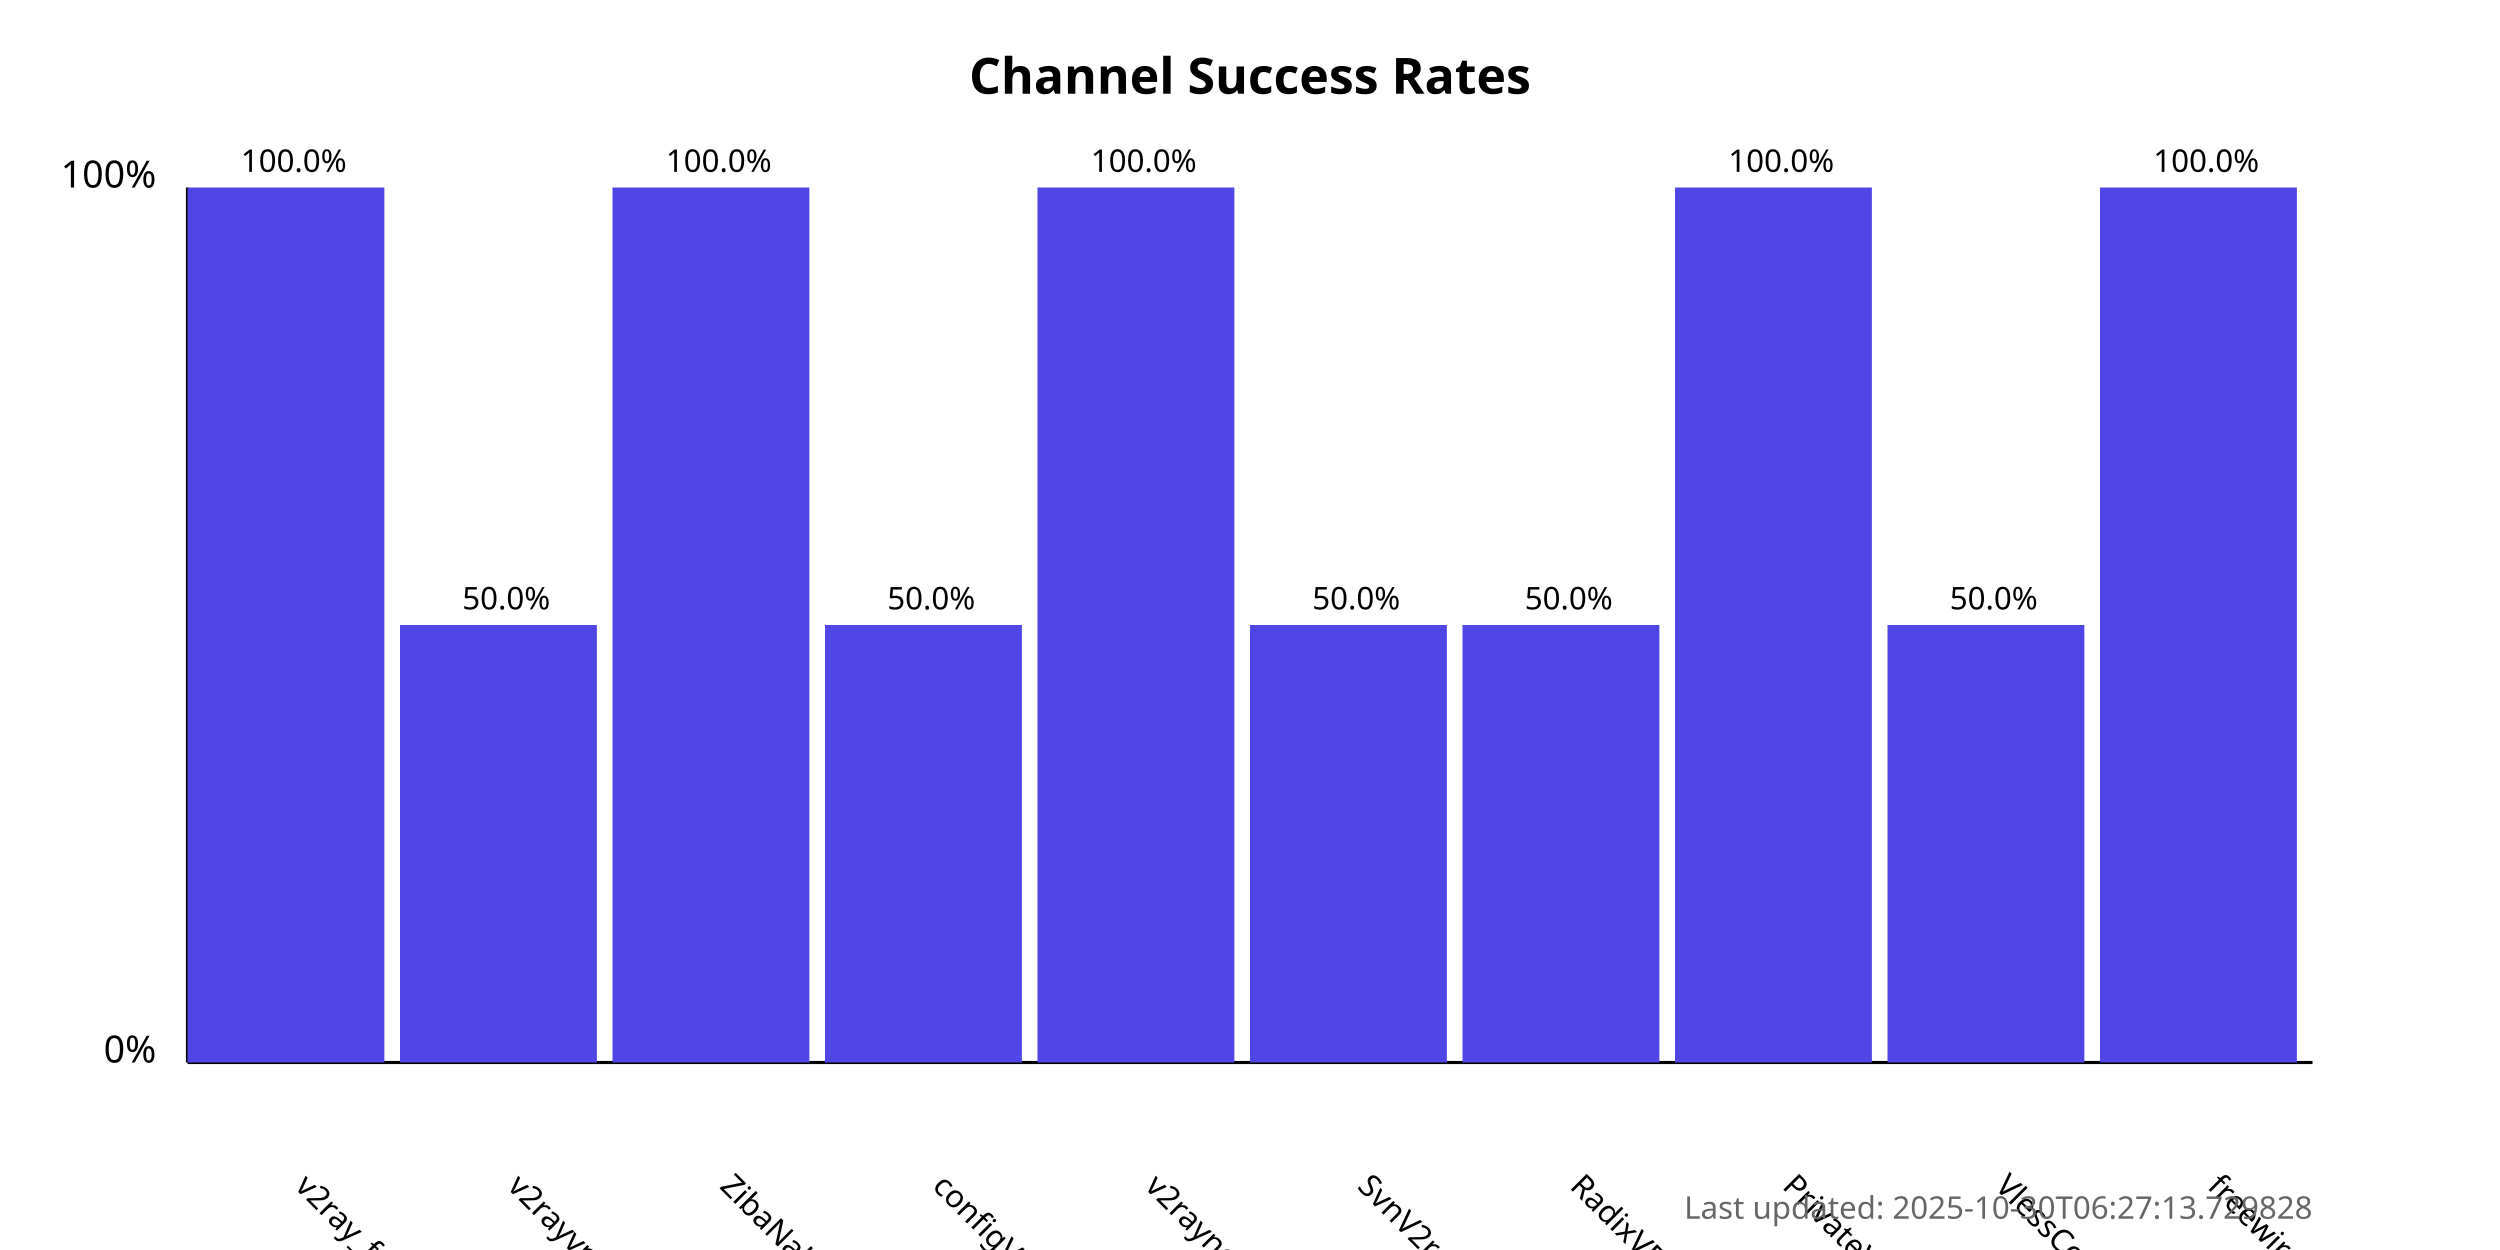
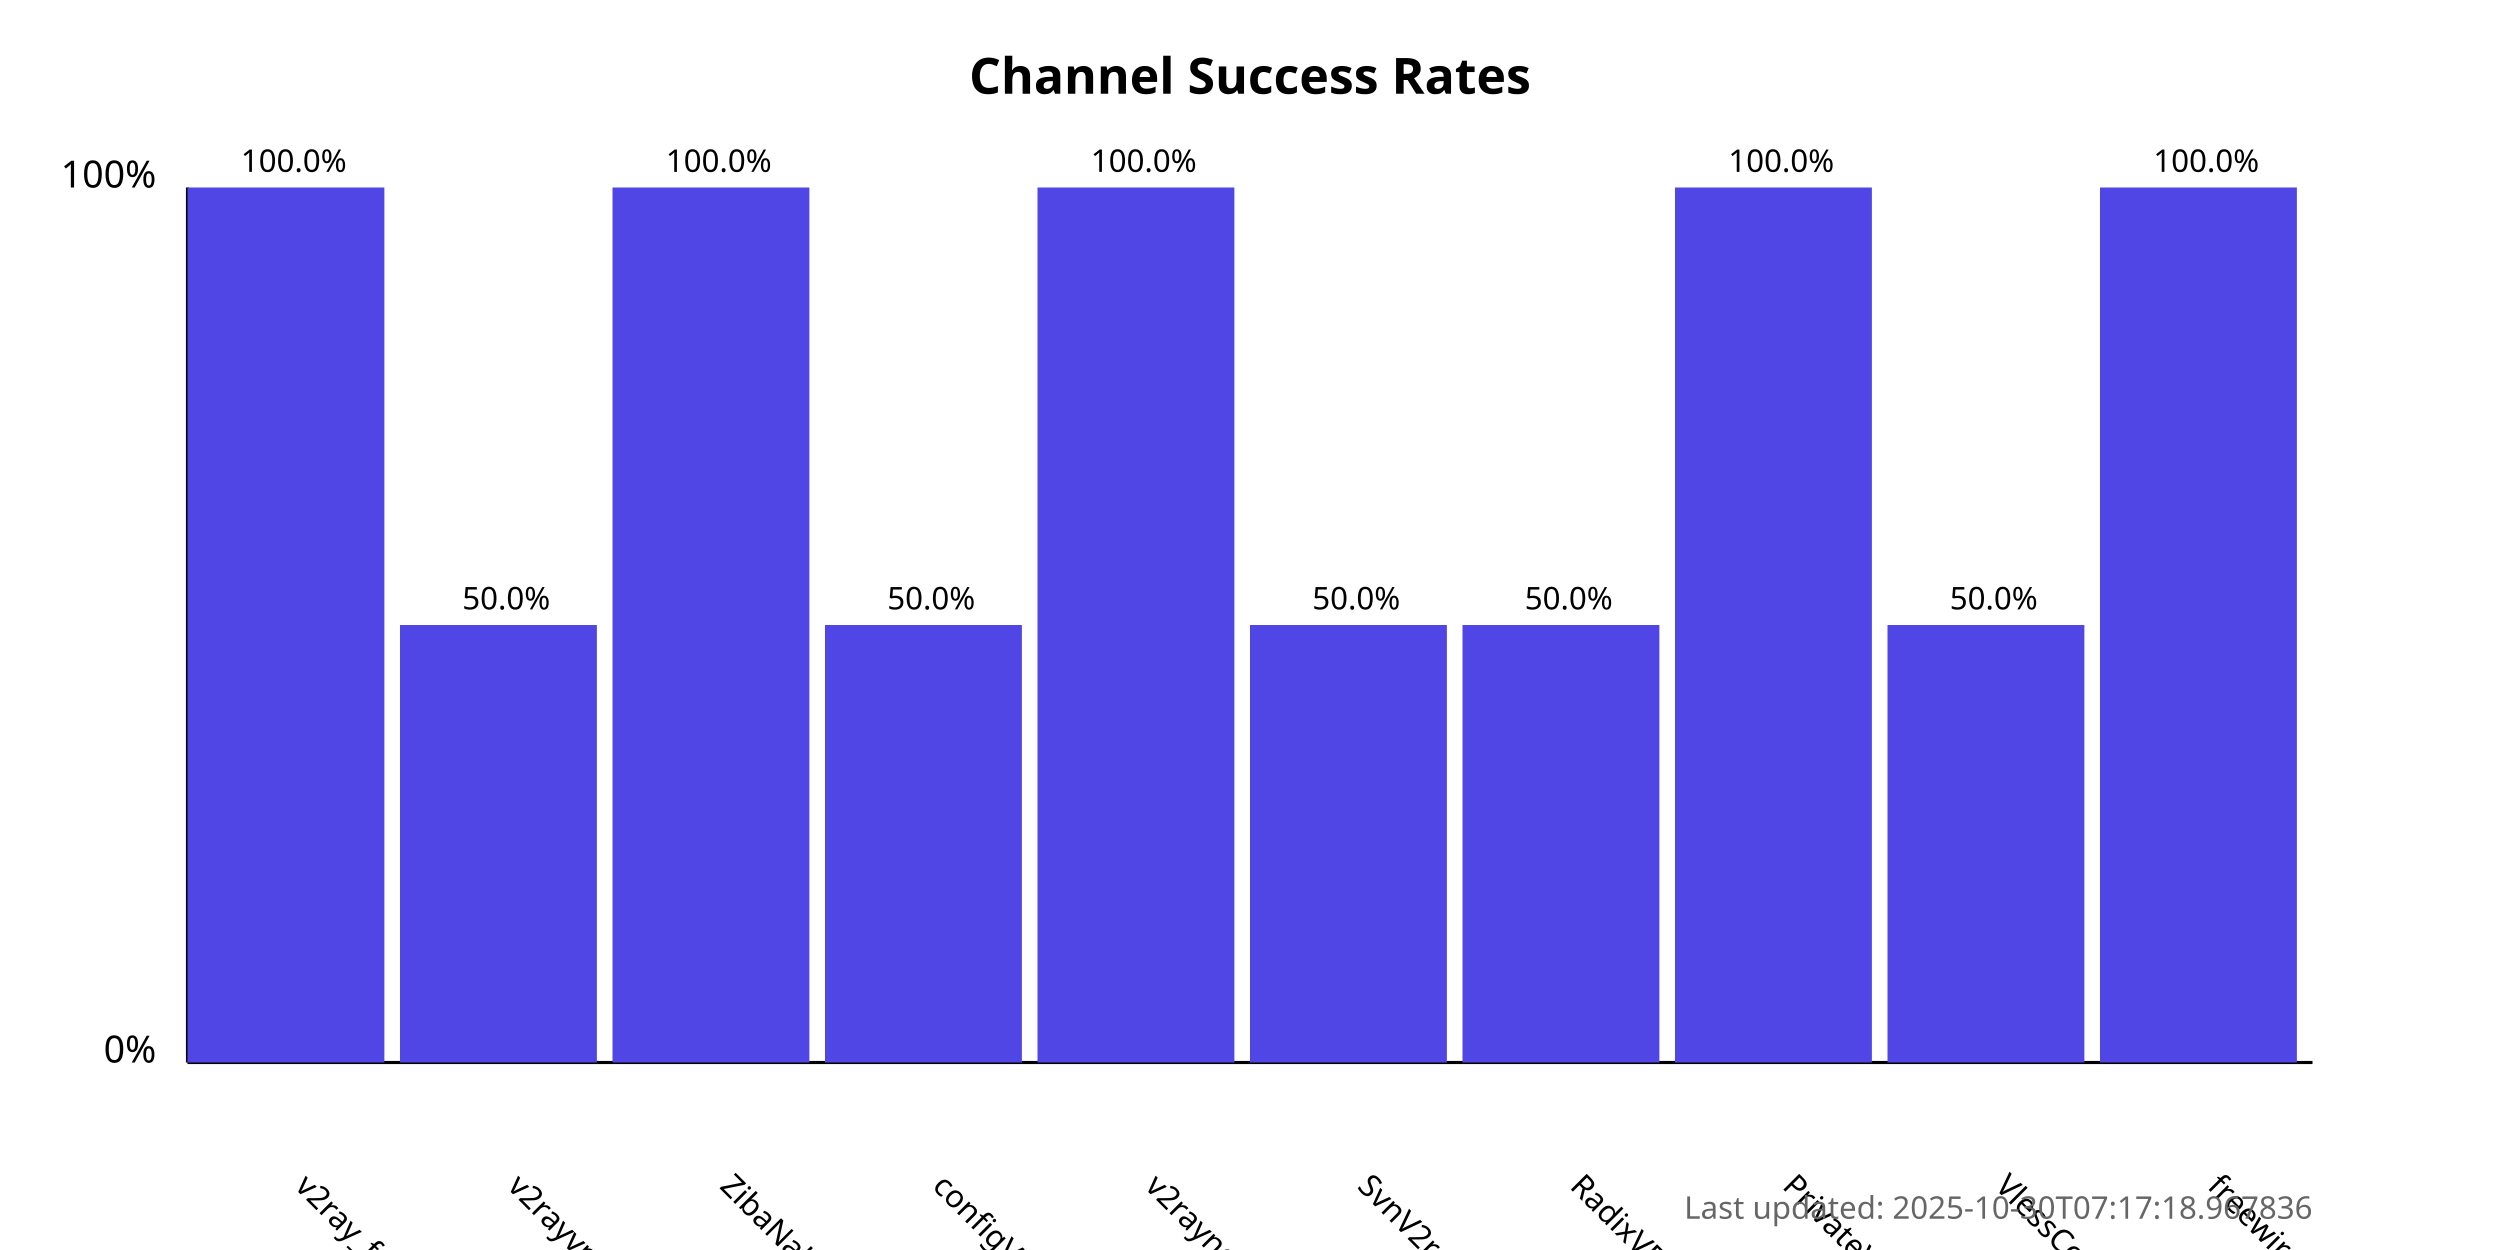
<svg xmlns="http://www.w3.org/2000/svg" width="800" height="400">
  <style>
            .chart-title { font: bold 16px sans-serif; }
            .axis-label { font: 12px sans-serif; }
            .tick-label { font: 10px sans-serif; }
            .bar { fill: #4f46e5; }
            .bar:hover { fill: #6366f1; }
            .timestamp { font: 10px sans-serif; fill: #666; }
        </style>
  <text x="400.0" y="30" text-anchor="middle" class="chart-title">
            Channel Success Rates
        </text>
  <line x1="60" y1="340" x2="60" y2="60" stroke="black" stroke-width="1" />
  <line x1="60" y1="340" x2="740" y2="340" stroke="black" stroke-width="1" />
  <text x="50" y="340" text-anchor="end" class="axis-label">0%</text>
  <text x="50" y="60" text-anchor="end" class="axis-label">100%</text>
  <g>
    <rect x="60" y="60.0" width="63.0" height="280.0" class="bar" />
    <text x="94.0" y="380" transform="rotate(45, 94.0, 380)" text-anchor="start" class="tick-label">
                v2ray_free_conf
            </text>
    <text x="94.0" y="55.0" text-anchor="middle" class="tick-label">
                100.0%
            </text>
  </g>
  <g>
    <rect x="128.0" y="200.0" width="63.0" height="140.0" class="bar" />
    <text x="162.0" y="380" transform="rotate(45, 162.0, 380)" text-anchor="start" class="tick-label">
                v2rayvpno
            </text>
    <text x="162.0" y="195.0" text-anchor="middle" class="tick-label">
                50.0%
            </text>
  </g>
  <g>
    <rect x="196.0" y="60.0" width="63.0" height="280.0" class="bar" />
    <text x="230.0" y="380" transform="rotate(45, 230.0, 380)" text-anchor="start" class="tick-label">
                ZibaNabz
            </text>
    <text x="230.0" y="55.0" text-anchor="middle" class="tick-label">
                100.0%
            </text>
  </g>
  <g>
    <rect x="264.0" y="200.0" width="63.0" height="140.0" class="bar" />
    <text x="298.0" y="380" transform="rotate(45, 298.0, 380)" text-anchor="start" class="tick-label">
                configV2rayForFree
            </text>
    <text x="298.0" y="195.0" text-anchor="middle" class="tick-label">
                50.0%
            </text>
  </g>
  <g>
    <rect x="332.0" y="60.0" width="63.0" height="280.0" class="bar" />
    <text x="366.0" y="380" transform="rotate(45, 366.0, 380)" text-anchor="start" class="tick-label">
                v2rayngvpn
            </text>
    <text x="366.0" y="55.0" text-anchor="middle" class="tick-label">
                100.0%
            </text>
  </g>
  <g>
    <rect x="400.0" y="200.0" width="63.0" height="140.0" class="bar" />
    <text x="434.0" y="380" transform="rotate(45, 434.0, 380)" text-anchor="start" class="tick-label">
                SvnV2ray
            </text>
    <text x="434.0" y="195.0" text-anchor="middle" class="tick-label">
                50.0%
            </text>
  </g>
  <g>
    <rect x="468.0" y="200.0" width="63.0" height="140.0" class="bar" />
    <text x="502.0" y="380" transform="rotate(45, 502.0, 380)" text-anchor="start" class="tick-label">
                RadixVPN
            </text>
    <text x="502.0" y="195.0" text-anchor="middle" class="tick-label">
                50.0%
            </text>
  </g>
  <g>
    <rect x="536.0" y="60.0" width="63.0" height="280.0" class="bar" />
    <text x="570.0" y="380" transform="rotate(45, 570.0, 380)" text-anchor="start" class="tick-label">
                PrivateVPNs
            </text>
    <text x="570.0" y="55.0" text-anchor="middle" class="tick-label">
                100.0%
            </text>
  </g>
  <g>
    <rect x="604.0" y="200.0" width="63.0" height="140.0" class="bar" />
    <text x="638.0" y="380" transform="rotate(45, 638.0, 380)" text-anchor="start" class="tick-label">
                VlessConfig
            </text>
    <text x="638.0" y="195.0" text-anchor="middle" class="tick-label">
                50.0%
            </text>
  </g>
  <g>
    <rect x="672.0" y="60.0" width="63.0" height="280.0" class="bar" />
    <text x="706.0" y="380" transform="rotate(45, 706.0, 380)" text-anchor="start" class="tick-label">
                freewireguard
            </text>
    <text x="706.0" y="55.0" text-anchor="middle" class="tick-label">
                100.0%
            </text>
  </g>
  <text x="740" y="390" text-anchor="end" class="timestamp">
-             Last updated: 2025-10-30T06:27:13.729828
+             Last updated: 2025-10-30T07:17:18.967836
        </text>
</svg>
